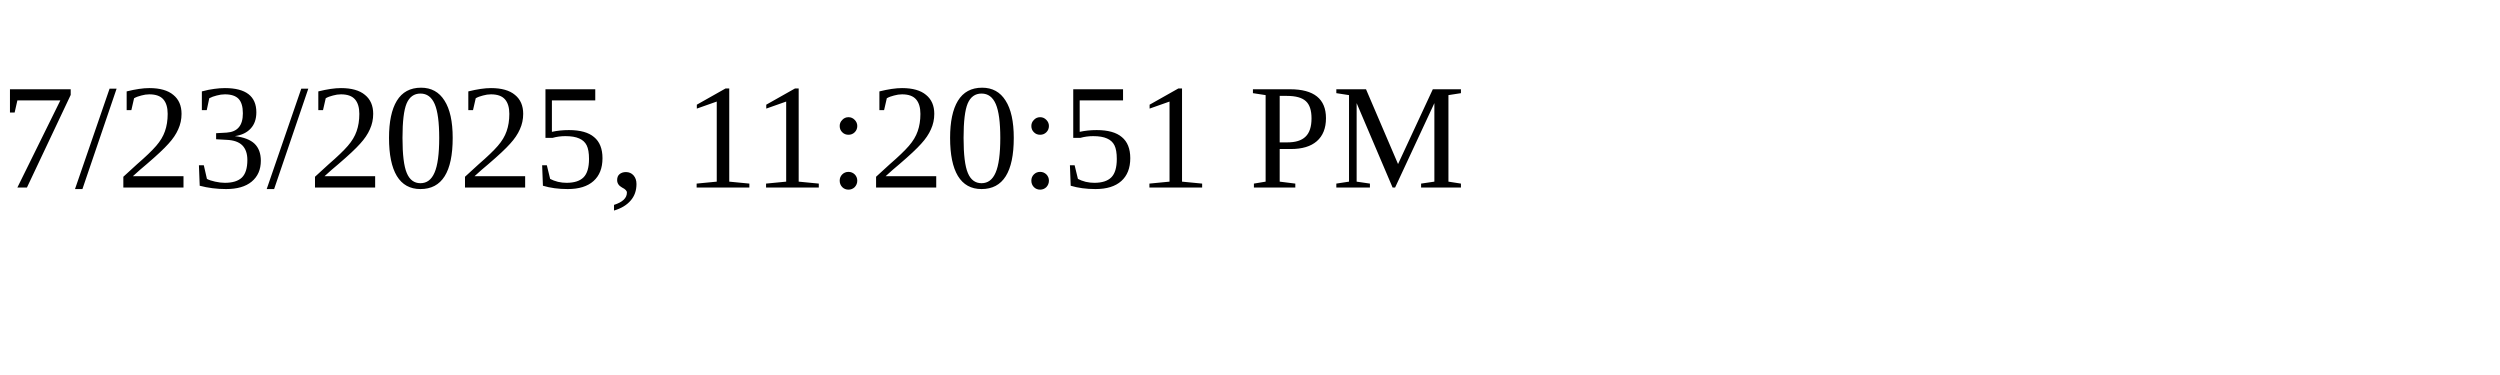
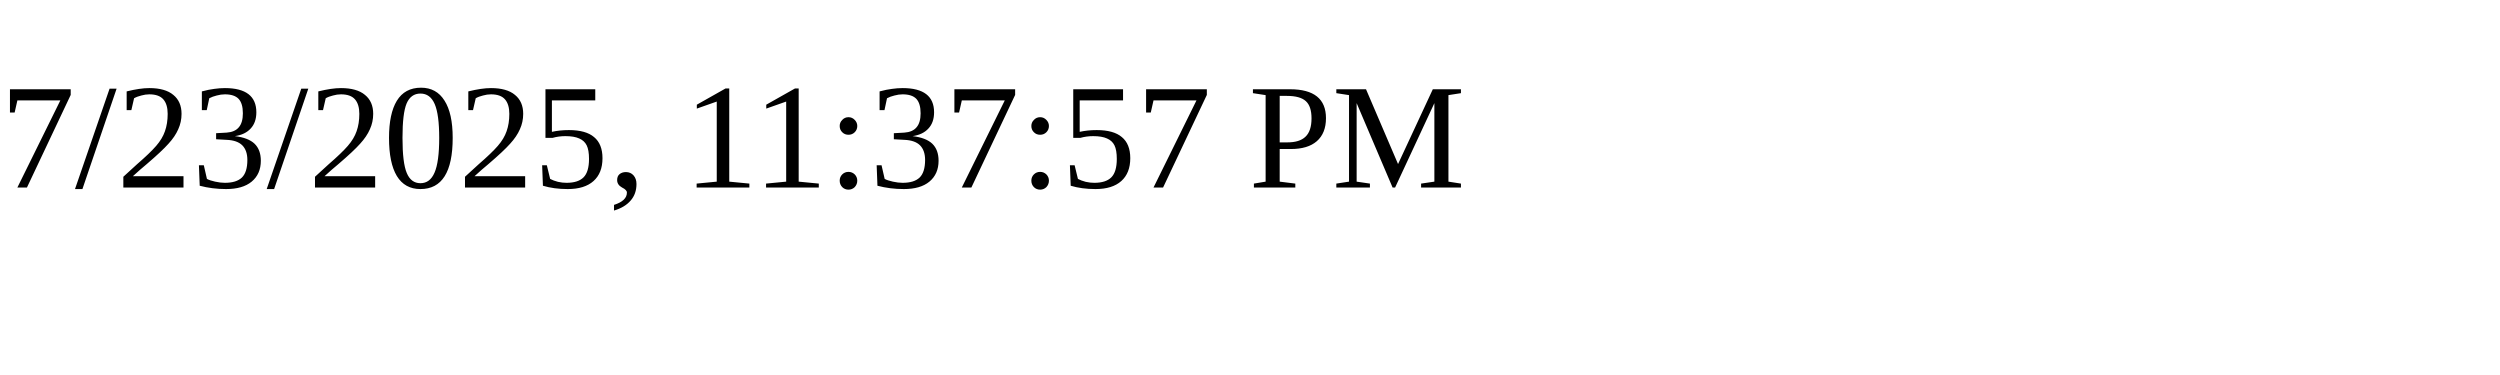
<svg xmlns="http://www.w3.org/2000/svg" height="30" width="200">
-   <text x="0" y="15">7/23/2025, 11:20:51 PM</text>
+   <text x="0" y="15">7/23/2025, 11:37:57 PM</text>
</svg>
